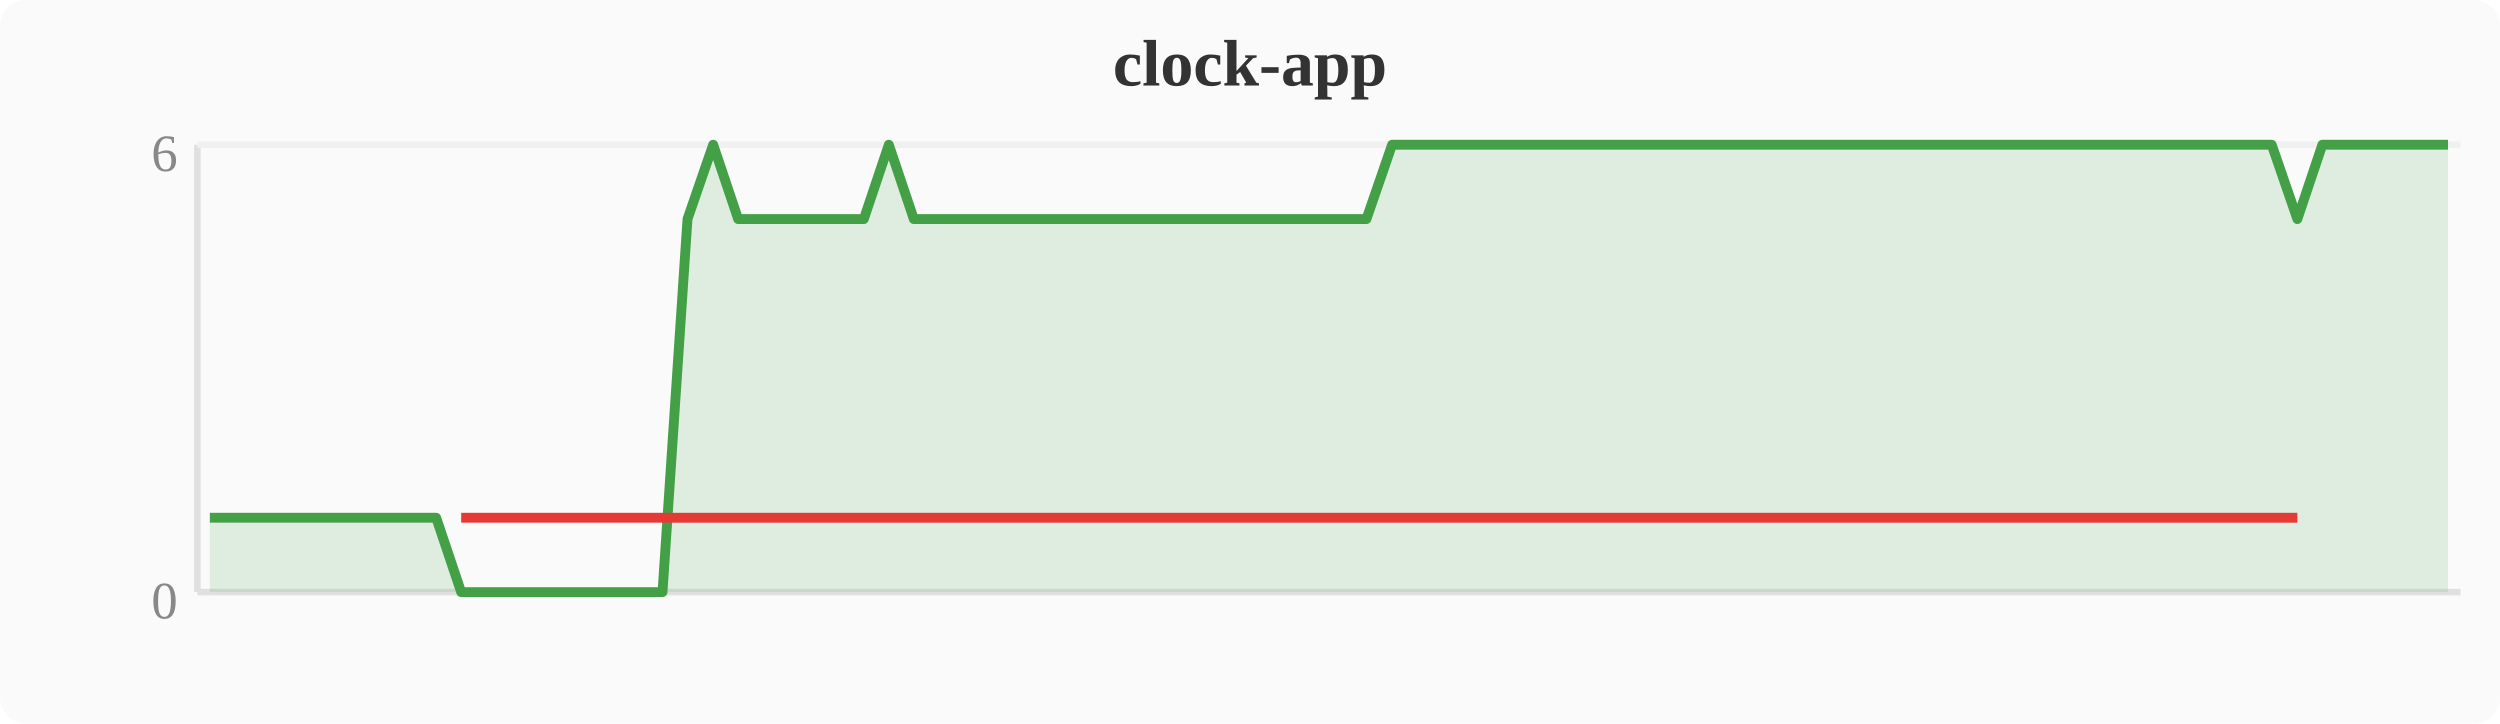
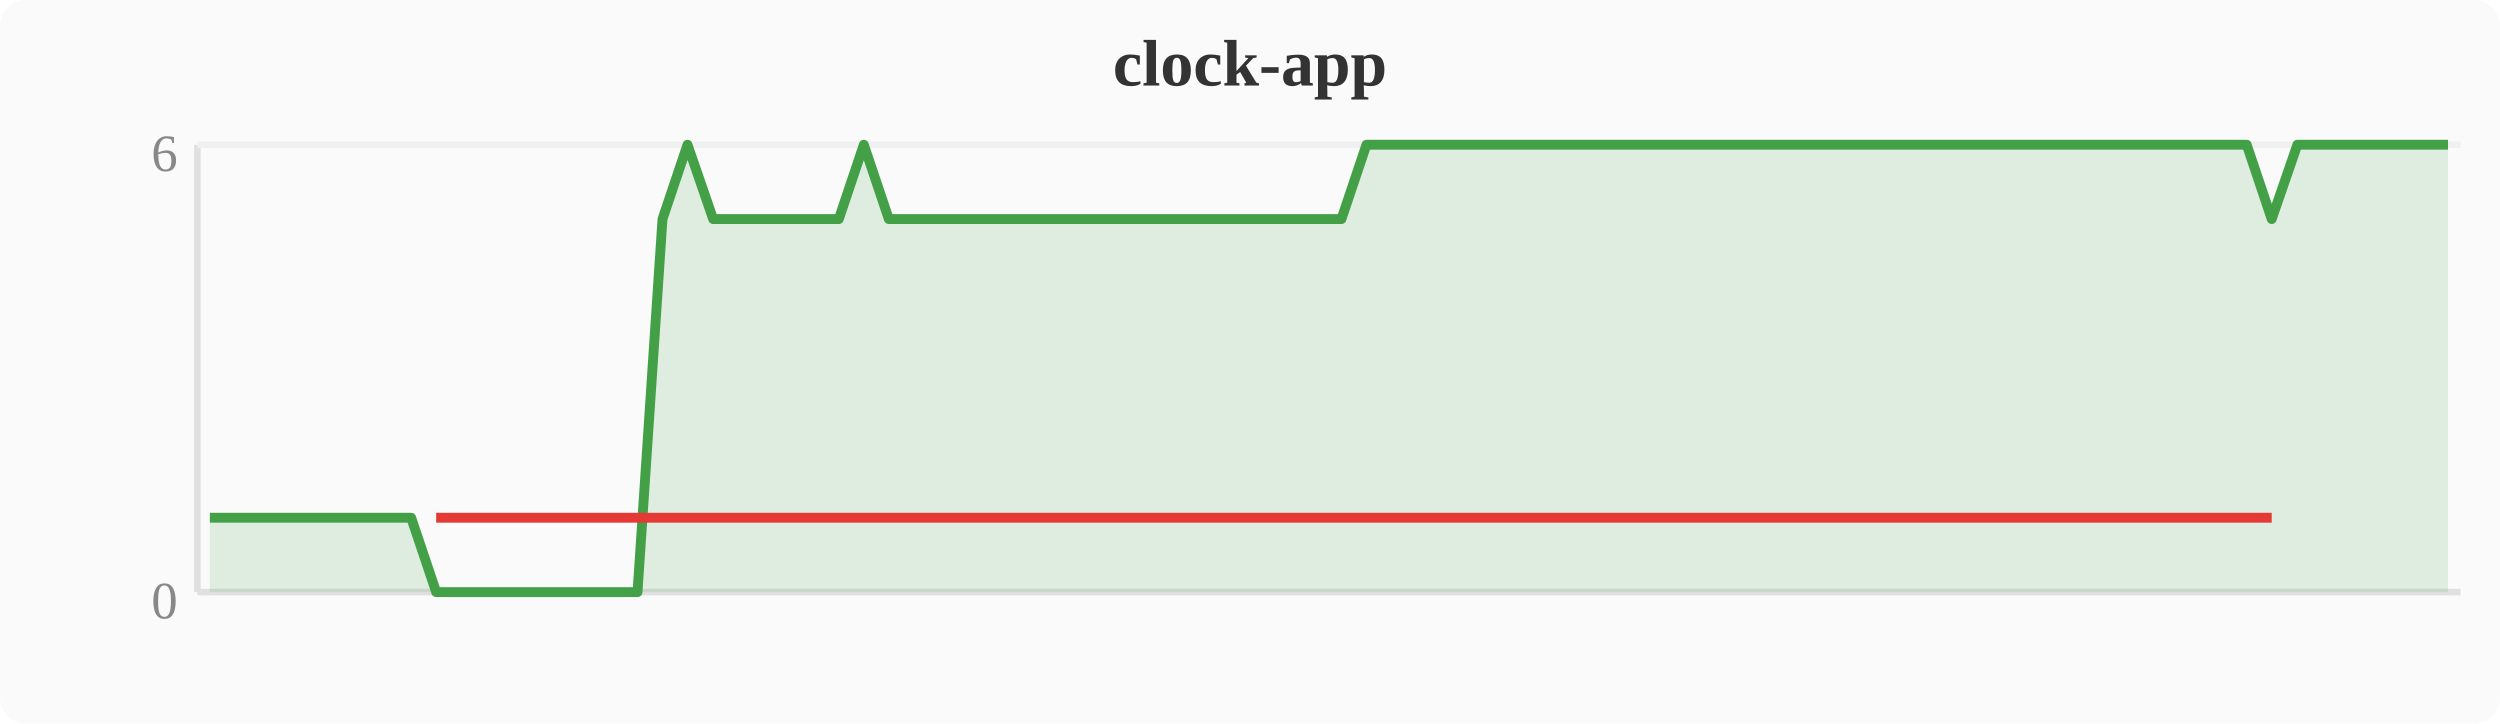
<svg xmlns="http://www.w3.org/2000/svg" width="380" height="110" viewBox="0 0 380 110">
  <rect width="380" height="110" fill="#fafafa" rx="4" />
  <text x="190" y="13" text-anchor="middle" font-size="10" font-weight="bold" fill="#333">clock-app</text>
  <line x1="30" y1="22" x2="30" y2="90" stroke="#e0e0e0" stroke-width="1" />
  <line x1="30" y1="90" x2="374" y2="90" stroke="#e0e0e0" stroke-width="1" />
  <line x1="30" y1="22" x2="374" y2="22" stroke="#f0f0f0" stroke-width="1" />
  <text x="27" y="94" text-anchor="end" font-size="8" fill="#888">0</text>
  <text x="27" y="26" text-anchor="end" font-size="8" fill="#888">6</text>
-   <polygon points="31.9,78.7 35.7,78.7 39.6,78.7 43.4,78.7 47.2,78.7 51.0,78.7 54.8,78.7 58.7,78.7 62.5,78.7 66.3,78.7 70.1,90.0 74.0,90.0 77.8,90.0 81.6,90.0 85.4,90.0 89.2,90.0 93.1,90.0 96.9,90.0 100.7,90.0 104.5,33.3 108.4,22.0 112.2,33.3 116.0,33.3 119.8,33.3 123.6,33.3 127.5,33.3 131.3,33.3 135.1,22.0 138.9,33.3 142.8,33.3 146.6,33.3 150.4,33.3 154.2,33.3 158.0,33.3 161.9,33.3 165.7,33.3 169.5,33.3 173.3,33.3 177.2,33.3 181.0,33.3 184.8,33.3 188.6,33.3 192.4,33.3 196.3,33.3 200.1,33.3 203.9,33.3 207.7,33.3 211.6,22.0 215.4,22.0 219.2,22.0 223.0,22.0 226.8,22.0 230.7,22.0 234.5,22.0 238.3,22.0 242.1,22.0 246.0,22.0 249.8,22.0 253.6,22.0 257.4,22.0 261.2,22.0 265.1,22.0 268.9,22.0 272.7,22.0 276.5,22.0 280.4,22.0 284.2,22.0 288.0,22.0 291.8,22.0 295.6,22.0 299.5,22.0 303.3,22.0 307.1,22.0 310.9,22.0 314.8,22.0 318.6,22.0 322.4,22.0 326.2,22.0 330.0,22.0 333.9,22.0 337.7,22.0 341.5,22.0 345.3,22.0 349.2,33.3 353.0,22.0 356.8,22.0 360.6,22.0 364.4,22.0 368.3,22.0 372.1,22.0 372.1,90 31.9,90" fill="#43a047" opacity="0.15" />
-   <polyline points="31.9,78.7 35.7,78.7 39.6,78.7 43.4,78.7 47.2,78.7 51.0,78.7 54.8,78.7 58.7,78.7 62.5,78.7 66.3,78.7 70.1,90.0 74.0,90.0 77.8,90.0 81.6,90.0 85.4,90.0 89.2,90.0 93.1,90.0 96.9,90.0 100.7,90.0 104.5,33.3 108.4,22.0 112.2,33.3 116.0,33.3 119.8,33.3 123.6,33.3 127.5,33.3 131.3,33.3 135.1,22.0 138.9,33.3 142.8,33.3 146.6,33.3 150.4,33.3 154.2,33.3 158.0,33.3 161.9,33.3 165.7,33.3 169.5,33.3 173.3,33.3 177.2,33.3 181.0,33.3 184.8,33.3 188.6,33.3 192.4,33.3 196.3,33.3 200.1,33.3 203.9,33.3 207.7,33.3 211.6,22.0 215.4,22.0 219.2,22.0 223.0,22.0 226.8,22.0 230.7,22.0 234.5,22.0 238.3,22.0 242.1,22.0 246.0,22.0 249.8,22.0 253.6,22.0 257.4,22.0 261.2,22.0 265.1,22.0 268.9,22.0 272.7,22.0 276.5,22.0 280.4,22.0 284.2,22.0 288.0,22.0 291.8,22.0 295.6,22.0 299.5,22.0 303.3,22.0 307.1,22.0 310.9,22.0 314.8,22.0 318.6,22.0 322.4,22.0 326.2,22.0 330.0,22.0 333.9,22.0 337.7,22.0 341.5,22.0 345.3,22.0 349.2,33.3 353.0,22.0 356.8,22.0 360.6,22.0 364.4,22.0 368.3,22.0 372.1,22.0" fill="none" stroke="#43a047" stroke-width="1.5" stroke-linejoin="round" />
-   <polyline points="70.1,78.7 74.0,78.7 77.8,78.7 81.6,78.7 85.4,78.7 89.2,78.7 93.1,78.7 96.9,78.7 100.7,78.7 104.5,78.7 112.2,78.7 116.0,78.7 119.8,78.7 123.6,78.7 127.5,78.7 131.3,78.7 138.9,78.7 142.8,78.7 146.6,78.7 150.4,78.7 154.2,78.7 158.0,78.7 161.9,78.7 165.7,78.7 169.5,78.7 173.3,78.7 177.2,78.7 181.0,78.7 184.8,78.7 188.6,78.7 192.4,78.7 196.3,78.7 200.1,78.7 203.9,78.7 207.7,78.7 349.2,78.7" fill="none" stroke="#e53935" stroke-width="1.5" stroke-linejoin="round" />
+   <polygon points="31.9,78.7 35.7,78.7 39.6,78.7 43.4,78.7 47.2,78.7 51.0,78.7 54.8,78.7 58.7,78.7 62.5,78.7 66.3,90.0 70.1,90.0 74.0,90.0 77.8,90.0 81.6,90.0 85.4,90.0 89.2,90.0 93.1,90.0 96.9,90.0 100.7,33.3 104.5,22.0 108.4,33.3 112.2,33.3 116.0,33.3 119.8,33.3 123.6,33.3 127.5,33.3 131.3,22.0 135.1,33.3 138.9,33.3 142.8,33.3 146.6,33.3 150.4,33.3 154.2,33.3 158.0,33.3 161.9,33.3 165.7,33.3 169.5,33.3 173.3,33.3 177.2,33.3 181.0,33.3 184.8,33.3 188.6,33.3 192.4,33.3 196.3,33.3 200.1,33.3 203.9,33.3 207.7,22.0 211.6,22.0 215.4,22.0 219.2,22.0 223.0,22.0 226.8,22.0 230.7,22.0 234.5,22.0 238.3,22.0 242.1,22.0 246.0,22.0 249.8,22.0 253.6,22.0 257.4,22.0 261.2,22.0 265.1,22.0 268.9,22.0 272.7,22.0 276.5,22.0 280.4,22.0 284.2,22.0 288.0,22.0 291.8,22.0 295.6,22.0 299.5,22.0 303.3,22.0 307.1,22.0 310.9,22.0 314.8,22.0 318.6,22.0 322.4,22.0 326.2,22.0 330.0,22.0 333.9,22.0 337.7,22.0 341.5,22.0 345.3,33.3 349.2,22.0 353.0,22.0 356.8,22.0 360.6,22.0 364.4,22.0 368.3,22.0 372.1,22.0 372.1,90 31.9,90" fill="#43a047" opacity="0.15" />
+   <polyline points="31.9,78.7 35.7,78.7 39.6,78.7 43.4,78.7 47.2,78.7 51.0,78.7 54.8,78.7 58.7,78.7 62.5,78.7 66.3,90.0 70.1,90.0 74.0,90.0 77.8,90.0 81.6,90.0 85.4,90.0 89.2,90.0 93.1,90.0 96.9,90.0 100.7,33.3 104.5,22.0 108.4,33.3 112.2,33.3 116.0,33.3 119.8,33.3 123.6,33.3 127.5,33.3 131.3,22.0 135.1,33.3 138.9,33.3 142.8,33.3 146.6,33.3 150.4,33.3 154.2,33.3 158.0,33.3 161.9,33.3 165.7,33.3 169.5,33.3 173.3,33.3 177.2,33.3 181.0,33.3 184.8,33.3 188.6,33.3 192.4,33.3 196.3,33.3 200.1,33.3 203.9,33.3 207.7,22.0 211.6,22.0 215.4,22.0 219.2,22.0 223.0,22.0 226.8,22.0 230.7,22.0 234.5,22.0 238.3,22.0 242.1,22.0 246.0,22.0 249.8,22.0 253.6,22.0 257.4,22.0 261.2,22.0 265.1,22.0 268.9,22.0 272.7,22.0 276.5,22.0 280.4,22.0 284.2,22.0 288.0,22.0 291.8,22.0 295.6,22.0 299.5,22.0 303.3,22.0 307.1,22.0 310.9,22.0 314.8,22.0 318.6,22.0 322.4,22.0 326.2,22.0 330.0,22.0 333.9,22.0 337.7,22.0 341.5,22.0 345.3,33.3 349.2,22.0 353.0,22.0 356.8,22.0 360.6,22.0 364.4,22.0 368.3,22.0 372.1,22.0" fill="none" stroke="#43a047" stroke-width="1.5" stroke-linejoin="round" />
+   <polyline points="66.3,78.7 70.1,78.7 74.0,78.7 77.8,78.7 81.6,78.7 85.4,78.7 89.2,78.7 93.1,78.7 96.9,78.7 100.7,78.7 108.4,78.7 112.2,78.7 116.0,78.7 119.8,78.7 123.6,78.7 127.5,78.7 135.1,78.7 138.9,78.7 142.8,78.7 146.6,78.7 150.4,78.7 154.2,78.7 158.0,78.7 161.9,78.7 165.7,78.7 169.5,78.7 173.3,78.7 177.2,78.7 181.0,78.7 184.8,78.7 188.6,78.7 192.4,78.7 196.3,78.7 200.1,78.7 203.9,78.7 345.3,78.7" fill="none" stroke="#e53935" stroke-width="1.5" stroke-linejoin="round" />
</svg>
